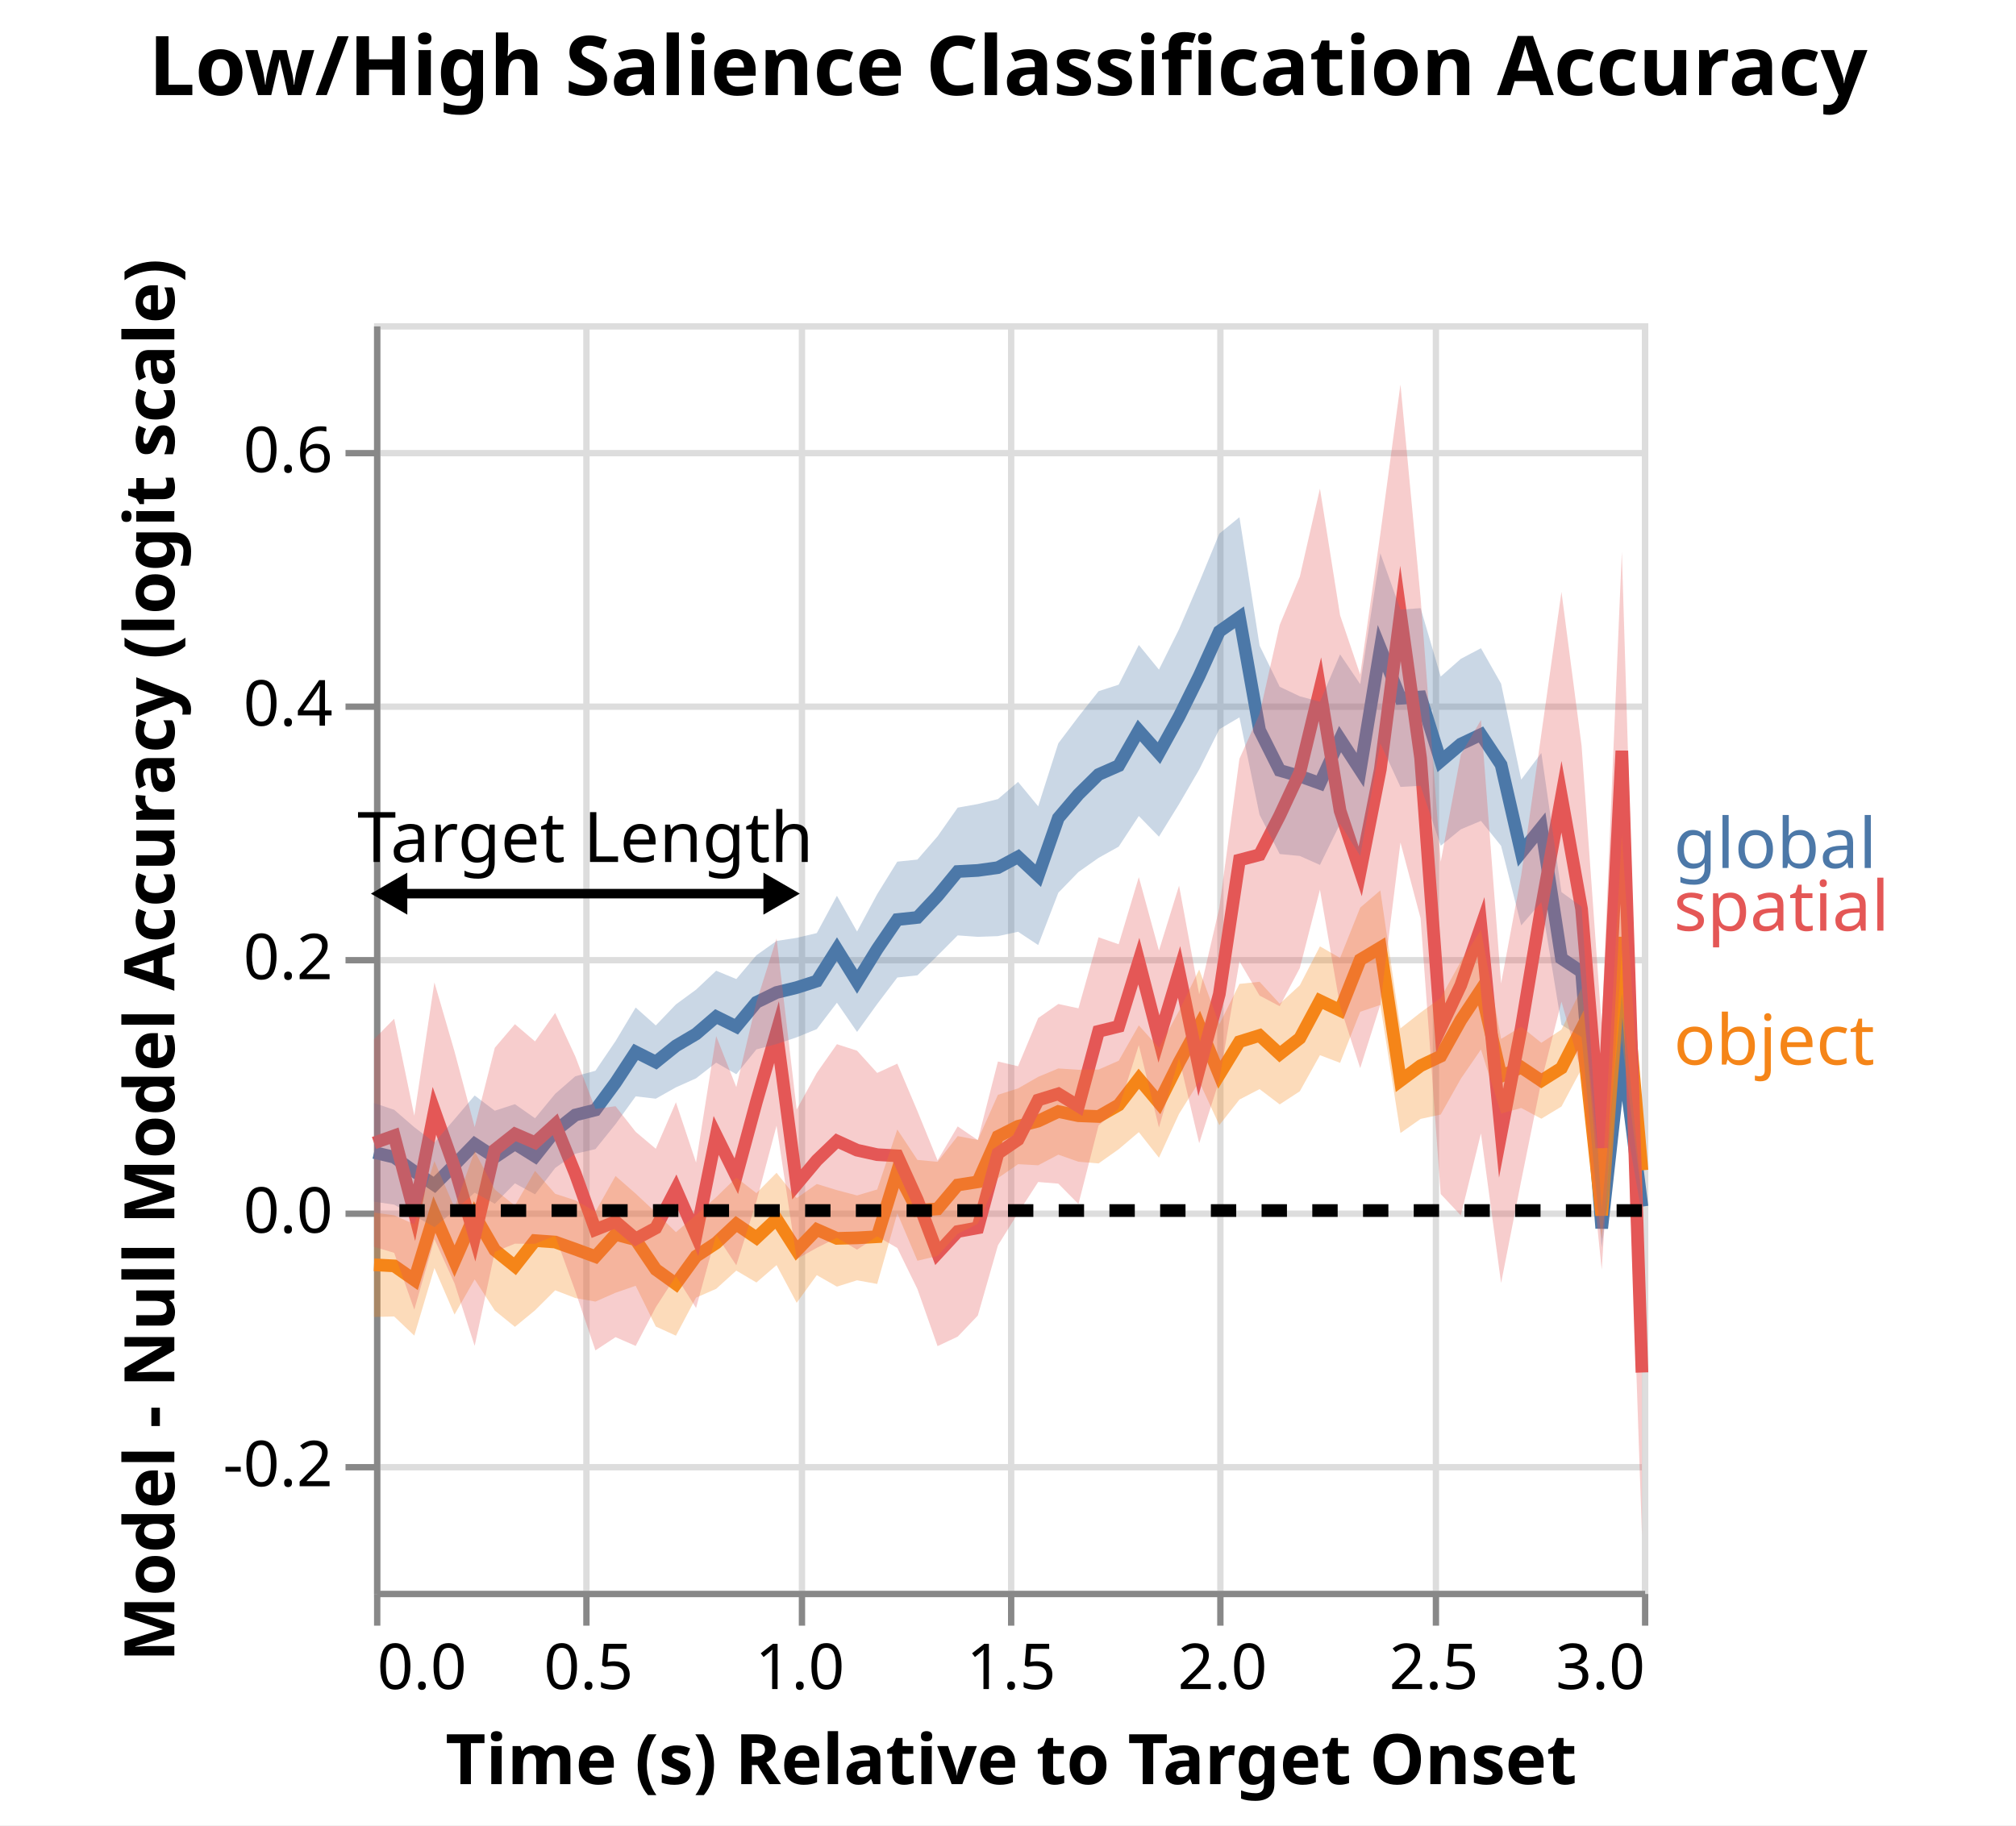
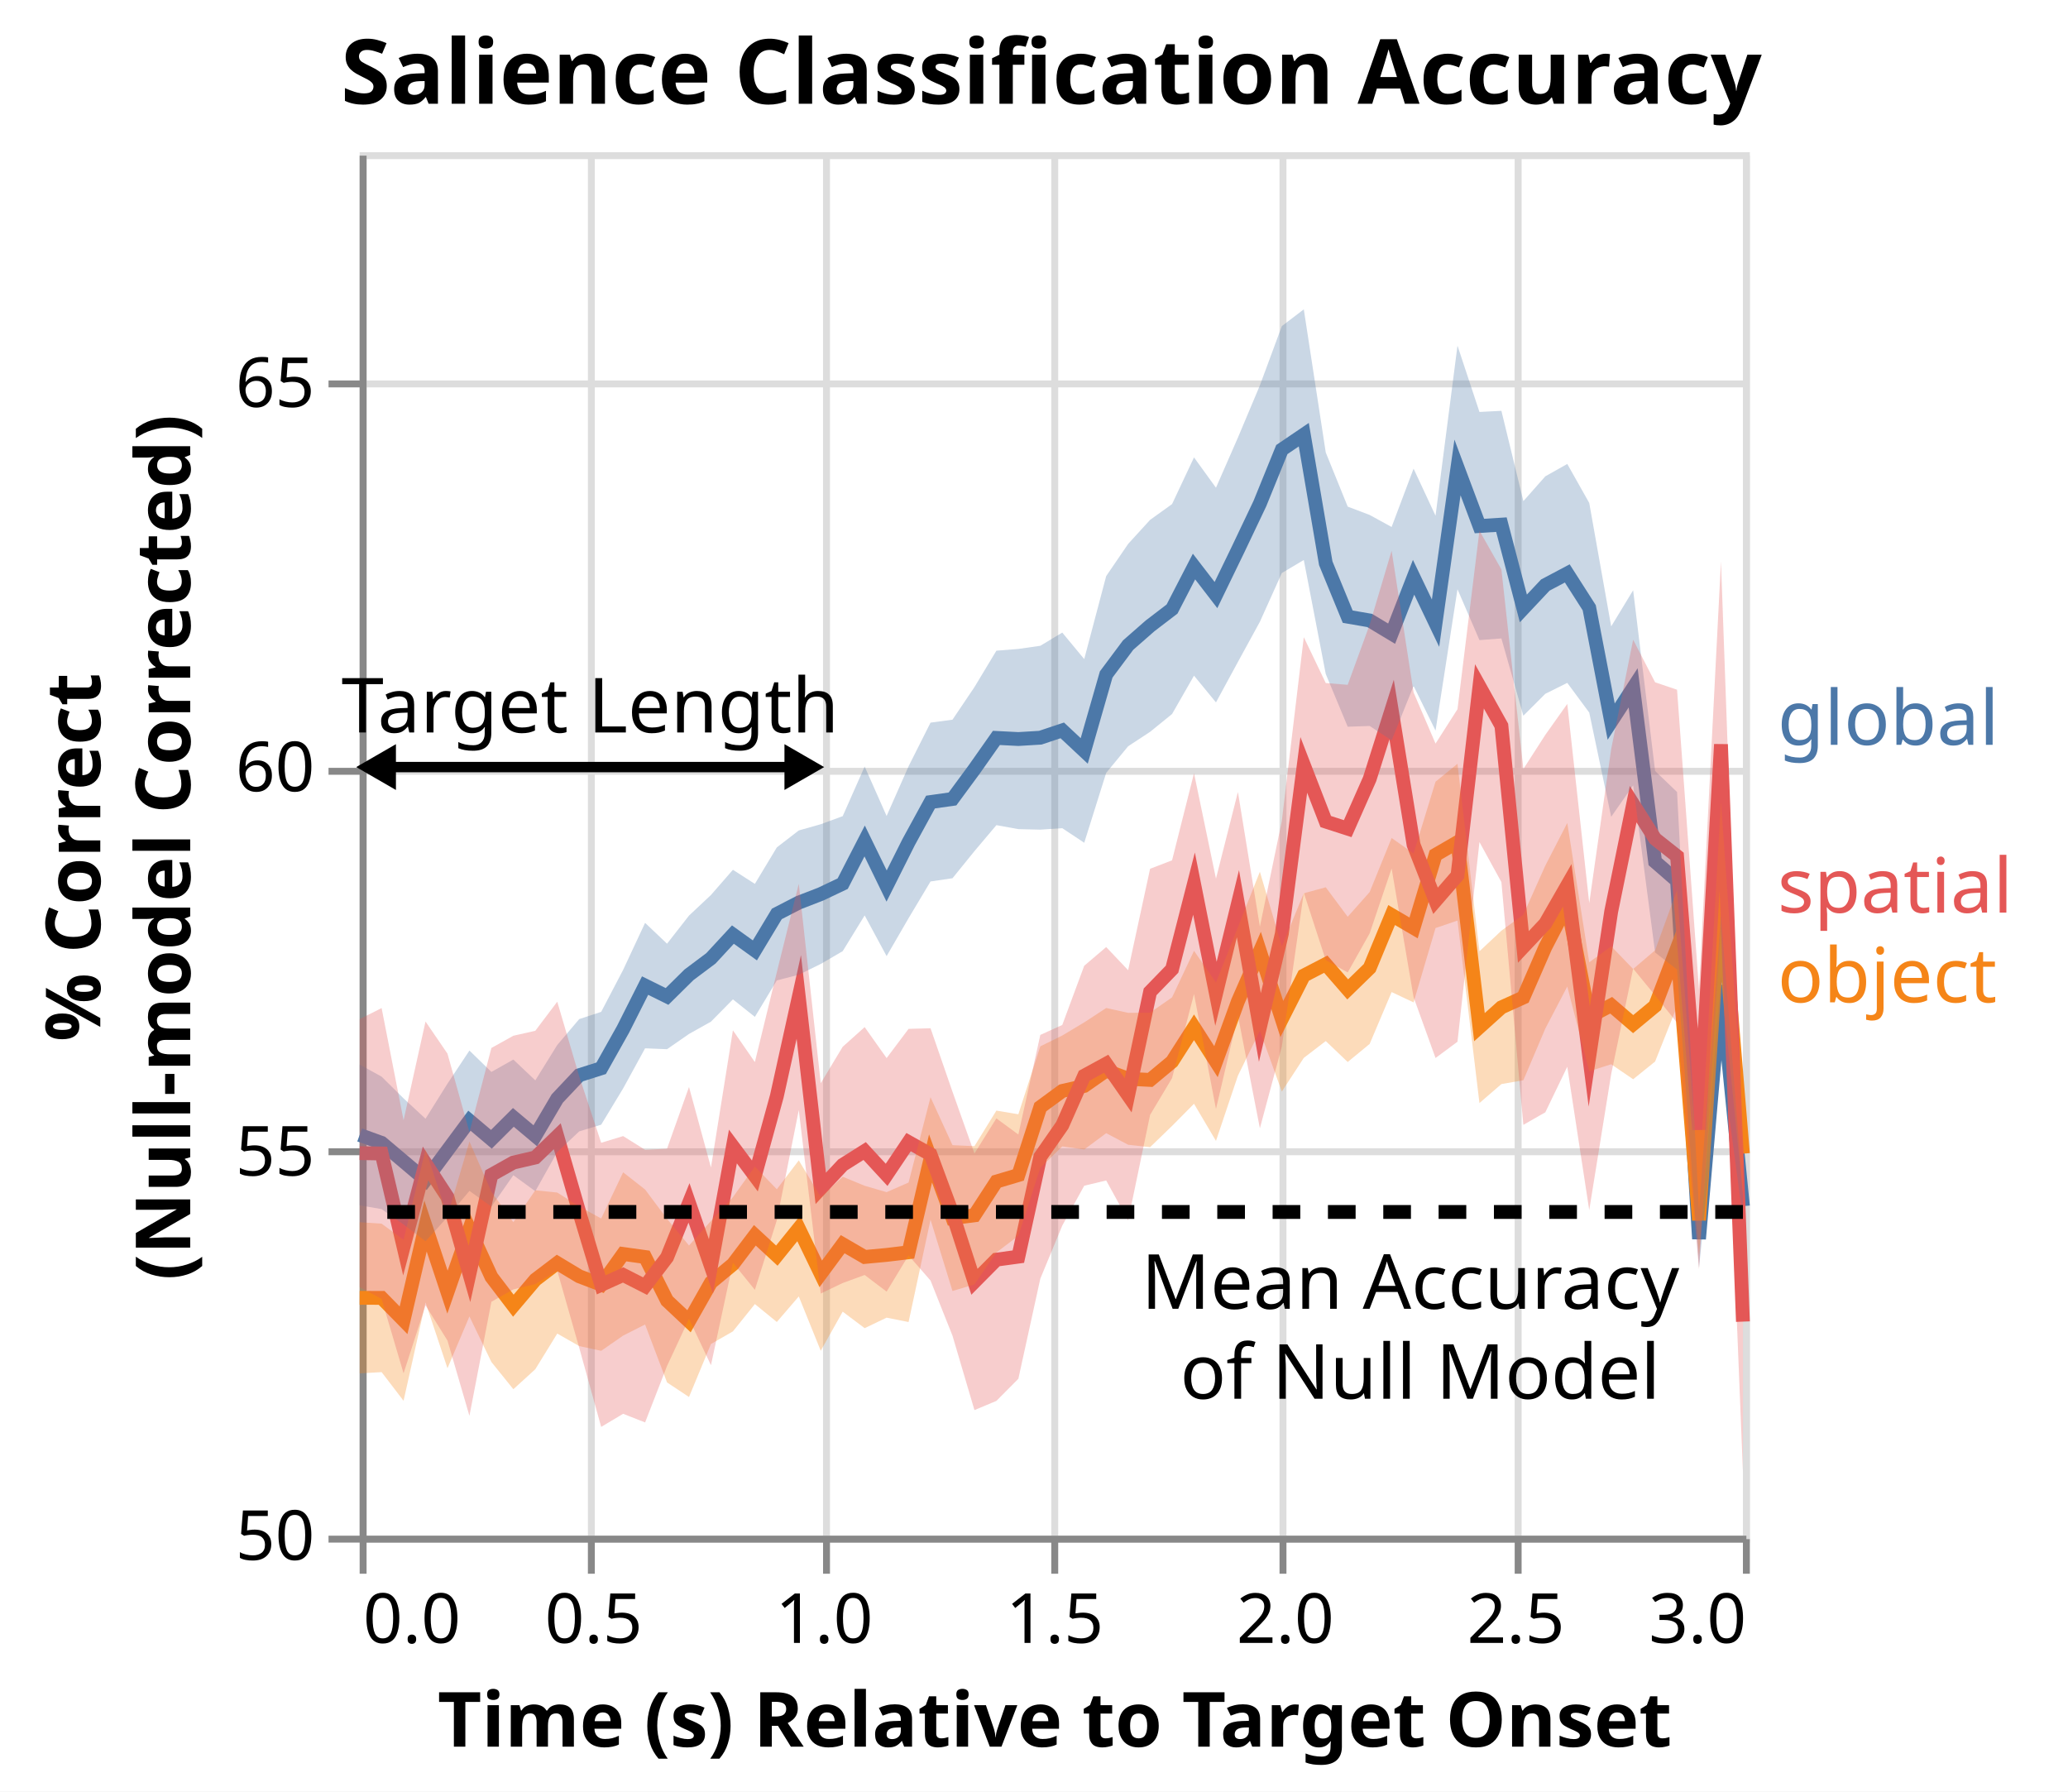
- <svg xmlns="http://www.w3.org/2000/svg" class="marks" width="318" height="288" viewBox="0 0 318 288" version="1.1">
-   <rect width="318" height="288" fill="white" />
-   <g fill="none" stroke-miterlimit="10" transform="translate(59,51)">
+ <svg xmlns="http://www.w3.org/2000/svg" class="marks" width="299" height="259" viewBox="0 0 299 259" version="1.1">
+   <rect width="299" height="259" fill="white" />
+   <g fill="none" stroke-miterlimit="10" transform="translate(52,22)">
    <g class="mark-group role-frame root" role="graphics-object" aria-roledescription="group mark container">
      <g transform="translate(0,0)">
        <path class="background" aria-hidden="true" d="M0.5,0.5h200v200h-200Z" stroke="#ddd" />
        <g>
          <g class="mark-group role-axis" aria-hidden="true">
            <g transform="translate(0.5,200.5)">
              <path class="background" aria-hidden="true" d="M0,0h0v0h0Z" pointer-events="none" />
              <g>
                <g class="mark-rule role-axis-grid" pointer-events="none">
                  <line transform="translate(0,-200)" x2="0" y2="200" stroke="#ddd" stroke-width="1" opacity="1" />
                  <line transform="translate(33,-200)" x2="0" y2="200" stroke="#ddd" stroke-width="1" opacity="1" />
                  <line transform="translate(67,-200)" x2="0" y2="200" stroke="#ddd" stroke-width="1" opacity="1" />
                  <line transform="translate(100,-200)" x2="0" y2="200" stroke="#ddd" stroke-width="1" opacity="1" />
                  <line transform="translate(133,-200)" x2="0" y2="200" stroke="#ddd" stroke-width="1" opacity="1" />
                  <line transform="translate(167,-200)" x2="0" y2="200" stroke="#ddd" stroke-width="1" opacity="1" />
                  <line transform="translate(200,-200)" x2="0" y2="200" stroke="#ddd" stroke-width="1" opacity="1" />
                </g>
              </g>
              <path class="foreground" aria-hidden="true" d="" pointer-events="none" display="none" />
            </g>
          </g>
          <g class="mark-group role-axis" aria-hidden="true">
            <g transform="translate(0.5,0.5)">
              <path class="background" aria-hidden="true" d="M0,0h0v0h0Z" pointer-events="none" />
              <g>
                <g class="mark-rule role-axis-grid" pointer-events="none">
-                   <line transform="translate(0,180)" x2="200" y2="0" stroke="#ddd" stroke-width="1" opacity="1" />
-                   <line transform="translate(0,140)" x2="200" y2="0" stroke="#ddd" stroke-width="1" opacity="1" />
-                   <line transform="translate(0,100)" x2="200" y2="0" stroke="#ddd" stroke-width="1" opacity="1" />
-                   <line transform="translate(0,60)" x2="200" y2="0" stroke="#ddd" stroke-width="1" opacity="1" />
-                   <line transform="translate(0,20)" x2="200" y2="0" stroke="#ddd" stroke-width="1" opacity="1" />
+                   <line transform="translate(0,200)" x2="200" y2="0" stroke="#ddd" stroke-width="1" opacity="1" />
+                   <line transform="translate(0,144)" x2="200" y2="0" stroke="#ddd" stroke-width="1" opacity="1" />
+                   <line transform="translate(0,89)" x2="200" y2="0" stroke="#ddd" stroke-width="1" opacity="1" />
+                   <line transform="translate(0,33)" x2="200" y2="0" stroke="#ddd" stroke-width="1" opacity="1" />
                </g>
              </g>
              <path class="foreground" aria-hidden="true" d="" pointer-events="none" display="none" />
            </g>
          </g>
          <g class="mark-group role-axis" role="graphics-symbol" aria-roledescription="axis" aria-label="X-axis titled 'Time (s) Relative to Target Onset' for a linear scale with values from 0.0 to 3.0">
            <g transform="translate(0.5,200.5)">
              <path class="background" aria-hidden="true" d="M0,0h0v0h0Z" pointer-events="none" />
              <g>
                <g class="mark-rule role-axis-tick" pointer-events="none">
                  <line transform="translate(0,0)" x2="0" y2="5" stroke="#888" stroke-width="1" opacity="1" />
                  <line transform="translate(33,0)" x2="0" y2="5" stroke="#888" stroke-width="1" opacity="1" />
                  <line transform="translate(67,0)" x2="0" y2="5" stroke="#888" stroke-width="1" opacity="1" />
                  <line transform="translate(100,0)" x2="0" y2="5" stroke="#888" stroke-width="1" opacity="1" />
                  <line transform="translate(133,0)" x2="0" y2="5" stroke="#888" stroke-width="1" opacity="1" />
                  <line transform="translate(167,0)" x2="0" y2="5" stroke="#888" stroke-width="1" opacity="1" />
                  <line transform="translate(200,0)" x2="0" y2="5" stroke="#888" stroke-width="1" opacity="1" />
                </g>
                <g class="mark-text role-axis-label" pointer-events="none">
                  <text text-anchor="start" transform="translate(0,15)" font-family="sans-serif" font-size="10px" fill="#000" opacity="1">0.0</text>
                  <text text-anchor="middle" transform="translate(33.33333,15)" font-family="sans-serif" font-size="10px" fill="#000" opacity="1">0.5</text>
                  <text text-anchor="middle" transform="translate(66.66667,15)" font-family="sans-serif" font-size="10px" fill="#000" opacity="1">1.0</text>
                  <text text-anchor="middle" transform="translate(100,15)" font-family="sans-serif" font-size="10px" fill="#000" opacity="1">1.5</text>
                  <text text-anchor="middle" transform="translate(133.3333,15)" font-family="sans-serif" font-size="10px" fill="#000" opacity="1">2.0</text>
                  <text text-anchor="middle" transform="translate(166.6667,15)" font-family="sans-serif" font-size="10px" fill="#000" opacity="1">2.5</text>
                  <text text-anchor="end" transform="translate(200,15)" font-family="sans-serif" font-size="10px" fill="#000" opacity="1">3.0</text>
                </g>
                <g class="mark-rule role-axis-domain" pointer-events="none">
                  <line transform="translate(0,0)" x2="200" y2="0" stroke="#888" stroke-width="1" opacity="1" />
                </g>
                <g class="mark-text role-axis-title" pointer-events="none">
                  <text text-anchor="middle" transform="translate(100,30)" font-family="sans-serif" font-size="11px" font-weight="bold" fill="#000" opacity="1">Time (s) Relative to Target Onset</text>
                </g>
              </g>
              <path class="foreground" aria-hidden="true" d="" pointer-events="none" display="none" />
            </g>
          </g>
-           <g class="mark-group role-axis" role="graphics-symbol" aria-roledescription="axis" aria-label="Y-axis titled 'Model - Null Model Accuracy (logit scale)' for a linear scale with values from -0.3 to 0.7">
+           <g class="mark-group role-axis" role="graphics-symbol" aria-roledescription="axis" aria-label="Y-axis titled '% Correct (Null-model Corrected)' for a linear scale with values from 50 to 68">
            <g transform="translate(0.5,0.5)">
              <path class="background" aria-hidden="true" d="M0,0h0v0h0Z" pointer-events="none" />
              <g>
                <g class="mark-rule role-axis-tick" pointer-events="none">
-                   <line transform="translate(0,180)" x2="-5" y2="0" stroke="#888" stroke-width="1" opacity="1" />
-                   <line transform="translate(0,140)" x2="-5" y2="0" stroke="#888" stroke-width="1" opacity="1" />
-                   <line transform="translate(0,100)" x2="-5" y2="0" stroke="#888" stroke-width="1" opacity="1" />
-                   <line transform="translate(0,60)" x2="-5" y2="0" stroke="#888" stroke-width="1" opacity="1" />
-                   <line transform="translate(0,20)" x2="-5" y2="0" stroke="#888" stroke-width="1" opacity="1" />
+                   <line transform="translate(0,200)" x2="-5" y2="0" stroke="#888" stroke-width="1" opacity="1" />
+                   <line transform="translate(0,144)" x2="-5" y2="0" stroke="#888" stroke-width="1" opacity="1" />
+                   <line transform="translate(0,89)" x2="-5" y2="0" stroke="#888" stroke-width="1" opacity="1" />
+                   <line transform="translate(0,33)" x2="-5" y2="0" stroke="#888" stroke-width="1" opacity="1" />
                </g>
                <g class="mark-text role-axis-label" pointer-events="none">
-                   <text text-anchor="end" transform="translate(-7,183)" font-family="sans-serif" font-size="10px" fill="#000" opacity="1">-0.2</text>
-                   <text text-anchor="end" transform="translate(-7,143)" font-family="sans-serif" font-size="10px" fill="#000" opacity="1">0.0</text>
-                   <text text-anchor="end" transform="translate(-7,103)" font-family="sans-serif" font-size="10px" fill="#000" opacity="1">0.2</text>
-                   <text text-anchor="end" transform="translate(-7,63)" font-family="sans-serif" font-size="10px" fill="#000" opacity="1">0.4</text>
-                   <text text-anchor="end" transform="translate(-7,23)" font-family="sans-serif" font-size="10px" fill="#000" opacity="1">0.6</text>
+                   <text text-anchor="end" transform="translate(-7,203)" font-family="sans-serif" font-size="10px" fill="#000" opacity="1">50</text>
+                   <text text-anchor="end" transform="translate(-7,147.4444)" font-family="sans-serif" font-size="10px" fill="#000" opacity="1">55</text>
+                   <text text-anchor="end" transform="translate(-7,91.88889)" font-family="sans-serif" font-size="10px" fill="#000" opacity="1">60</text>
+                   <text text-anchor="end" transform="translate(-7,36.33333)" font-family="sans-serif" font-size="10px" fill="#000" opacity="1">65</text>
                </g>
                <g class="mark-rule role-axis-domain" pointer-events="none">
                  <line transform="translate(0,200)" x2="0" y2="-200" stroke="#888" stroke-width="1" opacity="1" />
                </g>
                <g class="mark-text role-axis-title" pointer-events="none">
-                   <text text-anchor="middle" transform="translate(-30,100) rotate(-90) translate(0,-2)" font-family="sans-serif" font-size="11px" font-weight="bold" fill="#000" opacity="1">Model - Null Model Accuracy (logit scale)</text>
+                   <text text-anchor="middle" transform="translate(-36,100) rotate(-90) translate(0,-2)" font-family="sans-serif" font-size="11px" font-weight="bold" fill="#000" opacity="1">
+                     <tspan>% Correct</tspan>
+                     <tspan x="0" dy="13">(Null-model Corrected)</tspan>
+                   </text>
                </g>
              </g>
              <path class="foreground" aria-hidden="true" d="" pointer-events="none" display="none" />
            </g>
          </g>
          <g class="mark-group role-scope layer_0_pathgroup" role="graphics-object" aria-roledescription="group mark container">
            <g transform="translate(0,0)">
              <path class="background" aria-hidden="true" d="M0,0h200v200h-200Z" />
              <g>
                <g class="mark-line role-mark layer_0_marks" role="graphics-object" aria-roledescription="line mark container">
-                   <path aria-label="condition: global; Time (s) Relative to Target Onset: 0; Model - Null Model Accuracy (logit scale): 0.0458576920712" role="graphics-symbol" aria-roledescription="line mark" d="M0,130.828L3.175,131.584L6.349,133.839L9.524,135.948L12.698,132.784L15.873,129.511L19.048,131.591L22.222,129.463L25.397,131.442L28.571,127.437L31.746,124.926L34.921,124.128L38.095,119.817L41.27,114.976L44.444,116.575L47.619,114.02L50.794,112.144L53.968,109.414L57.143,110.983L60.317,107.145L63.492,105.595L66.667,104.82L69.841,103.796L73.016,98.772L76.19,103.899L79.365,98.75L82.54,94.092L85.714,93.755L88.889,90.368L92.063,86.51L95.238,86.338L98.413,85.894L101.587,84.192L104.762,87.165L107.937,78.071L111.111,74.334L114.286,71.206L117.46,69.807L120.635,64.255L123.81,67.832L126.984,62.068L130.159,55.657L133.333,48.629L136.508,46.397L139.683,64.217L142.857,70.553L146.032,71.46L149.206,72.595L152.381,65.615L155.556,70.5L158.73,51.293L161.905,59.176L165.079,58.966L168.254,69.095L171.429,66.4L174.603,64.897L177.778,69.667L180.952,83.507L184.127,79.573L187.302,100.228L190.476,102.341L193.651,142.789L196.825,114.163L200,139.372" stroke="#4c78a8" stroke-width="2" />
+                   <path aria-label="condition: global; Time (s) Relative to Target Onset: 0; % Correct, (Null-model Corrected): 55.2138958479" role="graphics-symbol" aria-roledescription="line mark" d="M0,142.068L3.175,143.216L6.349,145.895L9.524,148.582L12.698,144.294L15.873,140.012L19.048,142.696L22.222,139.53L25.397,142.194L28.571,136.802L31.746,133.438L34.921,132.431L38.095,126.776L41.27,120.477L44.444,122.048L47.619,118.915L50.794,116.535L53.968,113.104L57.143,115.388L60.317,110.116L63.492,108.479L66.667,107.252L69.841,105.743L73.016,99.573L76.19,106.087L79.365,99.757L82.54,93.946L85.714,93.5L88.889,89.186L92.063,84.674L95.238,84.836L98.413,84.644L101.587,83.584L104.762,86.555L107.937,75.505L111.111,71.254L114.286,68.473L117.46,66.046L120.635,59.899L123.81,64.023L126.984,57.474L130.159,50.798L133.333,42.989L136.508,40.837L139.683,59.422L142.857,67.147L146.032,67.695L149.206,69.606L152.381,61.45L155.556,68.085L158.73,45.575L161.905,54.043L165.079,53.841L168.254,65.955L171.429,62.576L174.603,60.894L177.778,65.858L180.952,82.317L184.127,77.433L187.302,102.572L190.476,105.331L193.651,157.097L196.825,120.439L200,152.367" stroke="#4c78a8" stroke-width="2" />
                </g>
              </g>
              <path class="foreground" aria-hidden="true" d="" display="none" />
            </g>
            <g transform="translate(0,0)">
              <path class="background" aria-hidden="true" d="M0,0h200v200h-200Z" />
              <g>
                <g class="mark-line role-mark layer_0_marks" role="graphics-object" aria-roledescription="line mark container">
-                   <path aria-label="condition: object; Time (s) Relative to Target Onset: 0; Model - Null Model Accuracy (logit scale): -0.0427899117037" role="graphics-symbol" aria-roledescription="line mark" d="M0,148.558L3.175,148.732L6.349,150.949L9.524,140.635L12.698,147.98L15.873,140.747L19.048,146.233L22.222,148.784L25.397,144.742L28.571,144.969L31.746,146.095L34.921,147.268L38.095,143.758L41.27,144.602L44.444,149.297L47.619,151.582L50.794,147.211L53.968,145.125L57.143,142.137L60.317,144.305L63.492,141.328L66.667,146.298L69.841,143.001L73.016,144.394L76.19,144.313L79.365,144.13L82.54,133.818L85.714,139.967L88.889,139.738L92.063,135.97L95.238,135.472L98.413,128.31L101.587,126.708L104.762,125.883L107.937,124.382L111.111,125.041L114.286,125.162L117.46,123.346L120.635,119.209L123.81,122.99L126.984,116.622L130.159,110.808L133.333,118.572L136.508,113.365L139.683,112.374L142.857,115.311L146.032,112.817L149.206,106.901L152.381,108.42L155.556,100.423L158.73,98.525L161.905,119.515L165.079,117.152L168.254,115.649L171.429,109.952L174.603,105.159L177.778,118.81L180.952,117.397L184.127,119.525L187.302,117.519L190.476,111.298L193.651,140.75L196.825,96.878L200,133.649" stroke="#f58518" stroke-width="2" />
+                   <path aria-label="condition: object; Time (s) Relative to Target Onset: 0; % Correct, (Null-model Corrected): 53.0947133708" role="graphics-symbol" aria-roledescription="line mark" d="M0,165.614L3.175,165.625L6.349,168.861L9.524,155.236L12.698,164.791L15.873,155.66L19.048,162.59L22.222,166.752L25.397,163.002L28.571,160.59L31.746,162.502L34.921,163.712L38.095,159.273L41.27,159.714L44.444,166.023L47.619,169.002L50.794,163.396L53.968,160.766L57.143,156.577L60.317,159.515L63.492,155.579L66.667,162.151L69.841,157.862L73.016,159.709L76.19,159.412L79.365,159.031L82.54,145.469L85.714,154.085L88.889,153.686L92.063,148.807L95.238,147.865L98.413,138.04L101.587,135.71L104.762,134.984L107.937,132.766L111.111,133.952L114.286,134.113L117.46,131.474L120.635,126.508L123.81,131.476L126.984,122.758L130.159,115.514L133.333,125.307L136.508,119.031L139.683,117.382L142.857,121.027L146.032,117.935L149.206,110.28L152.381,112.141L155.556,101.582L158.73,99.745L161.905,126.488L165.079,123.629L168.254,122.194L171.429,114.91L174.603,108.791L177.778,124.986L180.952,123.321L184.127,126.048L187.302,123.417L190.476,115.065L193.651,154.388L196.825,106.483L200,144.772" stroke="#f58518" stroke-width="2" />
                </g>
              </g>
              <path class="foreground" aria-hidden="true" d="" display="none" />
            </g>
            <g transform="translate(0,0)">
              <path class="background" aria-hidden="true" d="M0,0h200v200h-200Z" />
              <g>
                <g class="mark-line role-mark layer_0_marks" role="graphics-object" aria-roledescription="line mark container">
-                   <path aria-label="condition: spatial; Time (s) Relative to Target Onset: 0; Model - Null Model Accuracy (logit scale): 0.0532740561635" role="graphics-symbol" aria-roledescription="line mark" d="M0,129.345L3.175,128.209L6.349,140.336L9.524,124.262L12.698,133.202L15.873,144.09L19.048,130.422L22.222,127.913L25.397,129.285L28.571,126.393L31.746,134.201L34.921,143.016L38.095,141.758L41.27,144.472L44.444,142.756L47.619,136.631L50.794,143.898L53.968,128.15L57.143,134.581L60.317,122.833L63.492,111.842L66.667,135.865L69.841,132.079L73.016,129.027L76.19,130.477L79.365,131.181L82.54,131.366L85.714,138.351L88.889,146.742L92.063,143.312L95.238,142.731L98.413,130.987L101.587,128.814L104.762,122.564L107.937,121.583L111.111,123.531L114.286,111.727L117.46,110.947L120.635,100.646L123.81,112.941L126.984,102.351L130.159,117.642L133.333,105.849L136.508,84.696L139.683,83.865L142.857,77.679L146.032,70.86L149.206,57.739L152.381,76.917L155.556,86.49L158.73,70.387L161.905,45.792L165.079,68.599L168.254,111.192L171.429,104.416L174.603,95.216L177.778,127.801L180.952,111.215L184.127,92.221L187.302,74.71L190.476,92.438L193.651,130.097L196.825,67.463L200,165.555" stroke="#e45756" stroke-width="2" />
+                   <path aria-label="condition: spatial; Time (s) Relative to Target Onset: 0; % Correct, (Null-model Corrected): 54.977514085" role="graphics-symbol" aria-roledescription="line mark" d="M0,144.694L3.175,144.751L6.349,158.241L9.524,146.189L12.698,151.054L15.873,162.164L19.048,147.841L22.222,146.062L25.397,145.324L28.571,142.256L31.746,153.214L34.921,163.738L38.095,162.306L41.27,163.924L44.444,159.759L47.619,151.892L50.794,161.063L53.968,143.742L57.143,147.997L60.317,136.469L63.492,122.118L66.667,149.794L69.841,146.399L73.016,144.396L76.19,147.837L79.365,143.107L82.54,144.882L85.714,153.452L88.889,163.298L92.063,160.095L95.238,159.662L98.413,145.228L101.587,140.671L104.762,133.51L107.937,131.778L111.111,136.34L114.286,121.38L117.46,118.11L120.635,105.737L123.81,121.664L126.984,108.645L130.159,126.534L133.333,112.981L136.508,88.578L139.683,96.767L142.857,97.79L146.032,90.611L149.206,80.58L152.381,100.127L155.556,108.221L158.73,104.558L161.905,77.22L165.079,82.921L168.254,114.888L171.429,111.514L174.603,105.984L177.778,130.745L180.952,109.775L184.127,94.247L187.302,99.263L190.476,101.779L193.651,141.287L196.825,85.608L200,169.055" stroke="#e45756" stroke-width="2" />
                </g>
              </g>
              <path class="foreground" aria-hidden="true" d="" display="none" />
            </g>
          </g>
          <g class="mark-group role-scope layer_1_layer_0_pathgroup" role="graphics-object" aria-roledescription="group mark container">
            <g transform="translate(0,0)">
              <path class="background" aria-hidden="true" d="M0,0h200v200h-200Z" />
              <g>
                <g class="mark-area role-mark layer_1_layer_0_marks" role="graphics-object" aria-roledescription="area mark container">
-                   <path aria-label="Model - Null Model Accuracy (logit scale): 0.00693501611776; upper_logitmeandiff: 0.0847803680247; condition: global; Time (s) Relative to Target Onset: 0; Mean of logitmeandiff: 0.0458576920712; Mean + stderr of logitmeandiff: 0.0847803680247; Mean - stderr of logitmeandiff: 0.00693501611776" role="graphics-symbol" aria-roledescription="errorband" d="M0,138.613L3.175,139.064L6.349,140.827L9.524,142.621L12.698,139.985L15.873,137.175L19.048,138.93L22.222,135.708L25.397,137.442L28.571,133.285L31.746,131.033L34.921,130.31L38.095,126.368L41.27,121.985L44.444,122.353L47.619,120.563L50.794,119.139L53.968,116.667L57.143,118.49L60.317,114.571L63.492,113.728L66.667,112.666L69.841,111.37L73.016,107.207L76.19,111.816L79.365,107.42L82.54,103.232L85.714,102.887L88.889,99.775L92.063,96.588L95.238,96.815L98.413,96.704L101.587,96.013L104.762,98.109L107.937,89.859L111.111,86.589L114.286,84.354L117.46,82.584L120.635,77.747L123.81,81.011L126.984,75.866L130.159,70.419L133.333,64.059L136.508,62.188L139.683,77.565L142.857,83.746L146.032,84.053L149.206,85.468L152.381,78.983L155.556,84.053L158.73,66.291L161.905,73.157L165.079,72.982L168.254,82.441L171.429,79.848L174.603,78.518L177.778,82.46L180.952,95.006L184.127,91.34L187.302,110.701L190.476,112.626L193.651,145.806L196.825,122.586L200,140.711L200,138.034L196.825,105.74L193.651,139.771L190.476,92.056L187.302,89.755L184.127,67.805L180.952,72.009L177.778,56.875L174.603,51.276L171.429,52.952L168.254,55.749L165.079,44.951L161.905,45.195L158.73,36.295L155.556,56.948L152.381,52.248L149.206,59.722L146.032,58.868L142.857,57.36L139.683,50.869L136.508,30.606L133.333,33.199L130.159,40.894L126.984,48.269L123.81,54.654L120.635,50.763L117.46,57.029L114.286,58.058L111.111,62.08L107.937,66.283L104.762,76.221L101.587,72.37L98.413,75.083L95.238,75.862L92.063,76.433L88.889,80.961L85.714,84.624L82.54,84.953L79.365,90.081L76.19,95.982L73.016,90.336L69.841,96.223L66.667,96.975L63.492,97.462L60.317,99.719L57.143,103.477L53.968,102.161L50.794,105.149L47.619,107.478L44.444,110.797L41.27,107.967L38.095,113.267L34.921,117.945L31.746,118.819L28.571,121.589L25.397,125.442L22.222,123.218L19.048,124.253L15.873,121.847L12.698,125.582L9.524,129.275L6.349,126.85L3.175,124.104L0,123.044Z" fill="#4c78a8" opacity="0.3" />
+                   <path aria-label="% Correct, (Null-model Corrected): 54.2980238863; upper_logitmeandiff: 56.1297678096; condition: global; Time (s) Relative to Target Onset: 0; Mean of logitmeandiff: 55.2138958479; Mean + stderr of logitmeandiff: 56.1297678096; Mean - stderr of logitmeandiff: 54.2980238863" role="graphics-symbol" aria-roledescription="errorband" d="M0,152.244L3.175,152.789L6.349,155.009L9.524,157.439L12.698,153.933L15.873,150.154L19.048,152.43L22.222,147.887L25.397,150.207L28.571,144.537L31.746,141.552L34.921,140.585L38.095,135.343L41.27,129.544L44.444,129.672L47.619,127.469L50.794,125.691L53.968,122.47L57.143,125L60.317,119.729L63.492,118.907L66.667,117.35L69.841,115.499L73.016,110.334L76.19,116.215L79.365,110.736L82.54,105.425L85.714,104.959L88.889,101.042L92.063,97.283L95.238,97.859L98.413,97.934L101.587,97.72L104.762,99.831L107.937,89.727L111.111,85.879L114.286,83.794L117.46,81.219L120.635,75.673L123.81,79.538L126.984,73.689L130.159,67.885L133.333,60.836L136.508,58.952L139.683,75.434L142.857,83.055L146.032,82.947L149.206,85.03L152.381,77.152L155.556,83.614L158.73,63.18L161.905,70.534L165.079,70.292L168.254,81.465L171.429,78.296L174.603,76.716L177.778,81.009L180.952,96.078L184.127,91.534L187.302,115.69L190.476,118.163L193.651,161.257L196.825,130.514L200,154.199L200,150.535L196.825,110.364L193.651,152.937L190.476,92.499L187.302,89.453L184.127,63.331L180.952,68.555L177.778,50.706L174.603,45.072L171.429,46.857L168.254,50.445L165.079,37.39L161.905,37.553L158.73,27.97L155.556,52.556L152.381,45.748L149.206,54.182L146.032,52.442L142.857,51.238L139.683,43.411L136.508,22.722L133.333,25.142L130.159,33.712L126.984,41.26L123.81,48.508L120.635,44.125L117.46,50.873L114.286,53.153L111.111,56.629L107.937,61.283L104.762,73.279L101.587,69.449L98.413,71.355L95.238,71.812L92.063,72.065L88.889,77.33L85.714,82.04L82.54,82.466L79.365,88.778L76.19,95.96L73.016,88.812L69.841,95.987L66.667,97.153L63.492,98.05L60.317,100.502L57.143,105.776L53.968,103.738L50.794,107.379L47.619,110.361L44.444,114.424L41.27,111.41L38.095,118.209L34.921,124.276L31.746,125.324L28.571,129.066L25.397,134.18L22.222,131.172L19.048,132.962L15.873,129.869L12.698,134.655L9.524,139.725L6.349,136.781L3.175,133.642L0,131.891Z" fill="#4c78a8" opacity="0.3" />
                </g>
              </g>
              <path class="foreground" aria-hidden="true" d="" display="none" />
            </g>
            <g transform="translate(0,0)">
              <path class="background" aria-hidden="true" d="M0,0h200v200h-200Z" />
              <g>
                <g class="mark-area role-mark layer_1_layer_0_marks" role="graphics-object" aria-roledescription="area mark container">
-                   <path aria-label="Model - Null Model Accuracy (logit scale): -0.0839577740955; upper_logitmeandiff: -0.00162204931182; condition: object; Time (s) Relative to Target Onset: 0; Mean of logitmeandiff: -0.0427899117037; Mean + stderr of logitmeandiff: -0.00162204931182; Mean - stderr of logitmeandiff: -0.0839577740955" role="graphics-symbol" aria-roledescription="errorband" d="M0,156.792L3.175,156.714L6.349,159.735L9.524,149.064L12.698,156.409L15.873,150.858L19.048,155.78L22.222,158.351L25.397,155.74L28.571,152.583L31.746,153.803L34.921,154.367L38.095,152.967L41.27,151.872L44.444,158.297L47.619,159.746L50.794,153.742L53.968,152.352L57.143,149.475L60.317,151.354L63.492,148.613L66.667,154.558L69.841,150.192L73.016,152.005L76.19,151.005L79.365,151.582L82.54,140.423L85.714,147.919L88.889,147.168L92.063,143.685L95.238,142.084L98.413,134.881L101.587,132.686L104.762,132.858L107.937,131.181L111.111,132.297L114.286,132.568L117.46,130.325L120.635,127.629L123.81,131.663L126.984,124.743L130.159,119.649L133.333,126.519L136.508,122.489L139.683,120.842L142.857,123.253L146.032,121.181L149.206,115.487L152.381,116.694L155.556,108.639L158.73,107.56L161.905,127.777L165.079,125.544L168.254,124.855L171.429,119.203L174.603,114.586L177.778,124.692L180.952,123.817L184.127,125.513L187.302,123.593L190.476,117.637L193.651,144.496L196.825,113.098L200,137.991L200,129.307L196.825,80.659L193.651,137.005L190.476,104.959L187.302,111.444L184.127,113.537L180.952,110.977L177.778,112.928L174.603,95.732L171.429,100.701L168.254,106.444L165.079,108.76L161.905,111.254L158.73,89.489L155.556,92.206L152.381,100.147L149.206,98.316L146.032,104.452L142.857,107.368L139.683,103.906L136.508,104.241L133.333,110.624L130.159,101.966L126.984,108.5L123.81,114.316L120.635,110.789L117.46,116.367L114.286,117.756L111.111,117.784L107.937,117.583L104.762,118.907L101.587,120.73L98.413,121.739L95.238,128.86L92.063,128.255L88.889,132.308L85.714,132.014L82.54,127.212L79.365,136.678L76.19,137.62L73.016,136.782L69.841,135.811L66.667,138.038L63.492,134.043L60.317,137.255L57.143,134.8L53.968,137.898L50.794,140.681L47.619,143.418L44.444,140.297L41.27,137.332L38.095,134.55L34.921,140.17L31.746,138.386L28.571,137.356L25.397,133.743L22.222,139.217L19.048,136.686L15.873,130.635L12.698,139.551L9.524,132.206L6.349,142.164L3.175,140.749L0,140.324Z" fill="#f58518" opacity="0.3" />
+                   <path aria-label="% Correct, (Null-model Corrected): 52.1114628869; upper_logitmeandiff: 54.0779638547; condition: object; Time (s) Relative to Target Onset: 0; Mean of logitmeandiff: 53.0947133708; Mean + stderr of logitmeandiff: 54.0779638547; Mean - stderr of logitmeandiff: 52.1114628869" role="graphics-symbol" aria-roledescription="errorband" d="M0,176.539L3.175,176.355L6.349,180.499L9.524,166.274L12.698,175.795L15.873,168.305L19.048,174.89L22.222,178.827L25.397,175.935L28.571,170.782L31.746,172.591L34.921,173.277L38.095,171.076L41.27,169.469L44.444,177.846L47.619,179.952L50.794,172.289L53.968,170.467L57.143,166.517L60.317,169.107L63.492,165.413L66.667,173.27L69.841,167.614L73.016,170.001L76.19,168.482L79.365,169.113L82.54,154.318L85.714,164.625L88.889,163.682L92.063,159.063L95.238,156.651L98.413,146.819L101.587,143.722L104.762,144.171L107.937,141.813L111.111,143.484L114.286,143.835L117.46,140.764L120.635,137.562L123.81,142.929L126.984,133.499L130.159,127.009L133.333,135.801L136.508,130.929L139.683,128.496L142.857,131.524L146.032,128.911L149.206,121.415L152.381,122.906L155.556,112.159L158.73,111.078L161.905,137.456L165.079,134.716L168.254,134.158L171.429,126.687L174.603,120.61L177.778,132.858L180.952,131.848L184.127,134.017L187.302,131.459L190.476,123.473L193.651,159.521L196.825,119.141L200,150.675L200,138.869L196.825,93.825L193.651,149.255L190.476,106.658L187.302,115.376L184.127,118.079L180.952,114.794L177.778,117.113L174.603,96.971L171.429,103.133L168.254,110.229L165.079,112.542L161.905,115.52L158.73,88.413L155.556,91.005L152.381,101.376L149.206,99.144L146.032,106.958L142.857,110.53L139.683,106.267L136.508,107.133L133.333,114.813L130.159,104.019L126.984,112.018L123.81,120.024L120.635,115.455L117.46,122.184L114.286,124.391L111.111,124.42L107.937,123.719L104.762,125.797L101.587,127.698L98.413,129.26L95.238,139.08L92.063,138.55L88.889,143.69L85.714,143.545L82.54,136.62L79.365,148.95L76.19,150.341L73.016,149.417L69.841,148.11L66.667,151.033L63.492,145.744L60.317,149.923L57.143,146.637L53.968,151.065L50.794,154.503L47.619,158.053L44.444,154.2L41.27,149.959L38.095,147.471L34.921,154.147L31.746,152.413L28.571,150.397L25.397,150.069L22.222,154.677L19.048,150.29L15.873,143.015L12.698,153.787L9.524,144.198L6.349,157.223L3.175,154.894L0,154.689Z" fill="#f58518" opacity="0.3" />
                </g>
              </g>
              <path class="foreground" aria-hidden="true" d="" display="none" />
            </g>
            <g transform="translate(0,0)">
              <path class="background" aria-hidden="true" d="M0,0h200v200h-200Z" />
              <g>
                <g class="mark-area role-mark layer_1_layer_0_marks" role="graphics-object" aria-roledescription="area mark container">
-                   <path aria-label="Model - Null Model Accuracy (logit scale): -0.0285991369612; upper_logitmeandiff: 0.135147249288; condition: spatial; Time (s) Relative to Target Onset: 0; Mean of logitmeandiff: 0.0532740561635; Mean + stderr of logitmeandiff: 0.135147249288; Mean - stderr of logitmeandiff: -0.0285991369612" role="graphics-symbol" aria-roledescription="errorband" d="M0,145.72L3.175,146.675L6.349,155.634L9.524,144.518L12.698,151.485L15.873,161.355L19.048,146.523L22.222,145.228L25.397,145.256L28.571,143.963L31.746,152.718L34.921,162.067L38.095,159.976L41.27,161.361L44.444,155.259L47.619,150.339L50.794,155.375L53.968,143.824L57.143,148.64L60.317,138.555L63.492,126.612L66.667,147.662L69.841,145.882L73.016,144.3L76.19,146.172L79.365,144.075L82.54,145.908L85.714,152.39L88.889,161.39L92.063,159.899L95.238,156.57L98.413,145.492L101.587,140.395L104.762,135.496L107.937,135.757L111.111,138.969L114.286,126.569L117.46,123.909L120.635,113.897L123.81,126.898L126.984,115.961L130.159,129.378L133.333,119.461L136.508,100.676L139.683,106.083L142.857,107.762L146.032,101.739L149.206,89.373L152.381,107.757L155.556,117.533L158.73,107.513L161.905,81.927L165.079,93.883L168.254,137.397L171.429,140.77L174.603,127.824L177.778,151.44L180.952,135.303L184.127,119.622L187.302,107.04L190.476,118.214L193.651,149.328L196.825,98.873L200,191.228L200,139.882L196.825,36.054L193.651,110.866L190.476,66.662L187.302,42.379L184.127,64.821L180.952,87.126L177.778,104.163L174.603,62.608L171.429,68.062L168.254,84.986L165.079,43.316L161.905,9.658L158.73,33.261L155.556,55.447L152.381,46.077L149.206,26.104L146.032,39.982L142.857,47.595L139.683,61.647L136.508,68.716L133.333,92.236L130.159,105.906L126.984,88.742L123.81,98.984L120.635,87.395L117.46,97.985L114.286,96.885L111.111,108.093L107.937,107.408L104.762,109.632L101.587,117.233L98.413,116.483L95.238,128.892L92.063,126.725L88.889,132.095L85.714,124.311L82.54,116.823L79.365,118.287L76.19,114.781L73.016,113.754L69.841,118.277L66.667,124.069L63.492,97.072L60.317,107.111L57.143,120.523L53.968,112.477L50.794,132.421L47.619,122.923L44.444,130.253L41.27,127.584L38.095,123.54L34.921,123.964L31.746,115.684L28.571,108.823L25.397,113.315L22.222,110.599L19.048,114.321L15.873,126.826L12.698,114.919L9.524,104.007L6.349,125.037L3.175,109.742L0,112.971Z" fill="#e45756" opacity="0.3" />
+                   <path aria-label="% Correct, (Null-model Corrected): 53.2349055049; upper_logitmeandiff: 56.7201226651; condition: spatial; Time (s) Relative to Target Onset: 0; Mean of logitmeandiff: 54.977514085; Mean + stderr of logitmeandiff: 56.7201226651; Mean - stderr of logitmeandiff: 53.2349055049" role="graphics-symbol" aria-roledescription="errorband" d="M0,164.057L3.175,165.776L6.349,176.53L9.524,166.706L12.698,171.79L15.873,182.672L19.048,166.184L22.222,164.394L25.397,163.636L28.571,161.704L31.746,172.83L34.921,184.274L38.095,182.379L41.27,183.63L44.444,175.463L47.619,168.65L50.794,175.353L53.968,160.54L57.143,164.459L60.317,154.4L63.492,138.471L66.667,164.996L69.841,163.475L73.016,162.312L76.19,164.717L79.365,159.48L82.54,163.118L85.714,171.085L88.889,181.845L92.063,180.515L95.238,177.317L98.413,162.847L101.587,155.172L104.762,149.408L107.937,148.649L111.111,154.427L114.286,139.169L117.46,133.851L120.635,121.696L123.81,138.313L126.984,124.797L130.159,141.104L133.333,129.293L136.508,107.043L139.683,116.793L142.857,118.581L146.032,112.923L149.206,103.539L152.381,122.152L155.556,130.948L158.73,128.593L161.905,99.724L165.079,105.518L168.254,140.61L171.429,138.795L174.603,132.21L177.778,152.93L180.952,133.268L184.127,118.021L187.302,121.893L190.476,125.849L193.651,161.48L196.825,112.055L200,190.742L200,147.367L196.825,59.16L193.651,121.094L190.476,77.709L187.302,76.632L184.127,70.474L180.952,86.281L177.778,108.56L174.603,79.759L171.429,84.233L168.254,89.165L165.079,60.324L161.905,54.716L158.73,80.524L155.556,85.494L152.381,78.102L149.206,57.621L146.032,68.298L142.857,76.998L139.683,76.741L136.508,70.113L133.333,96.669L130.159,111.963L126.984,92.493L123.81,105.015L120.635,89.779L117.46,102.369L114.286,103.591L111.111,118.253L107.937,114.908L104.762,117.613L101.587,126.171L98.413,127.609L95.238,142.008L92.063,139.675L88.889,144.751L85.714,135.82L82.54,126.647L79.365,126.735L76.19,130.958L73.016,126.48L69.841,129.324L66.667,134.592L63.492,105.764L60.317,118.539L57.143,131.535L53.968,126.945L50.794,146.773L47.619,135.134L44.444,144.054L41.27,144.219L38.095,142.234L34.921,143.202L31.746,133.598L28.571,122.808L25.397,127.012L22.222,127.729L19.048,129.497L15.873,141.656L12.698,130.318L9.524,125.671L6.349,139.952L3.175,123.726L0,125.332Z" fill="#e45756" opacity="0.3" />
                </g>
              </g>
              <path class="foreground" aria-hidden="true" d="" display="none" />
            </g>
          </g>
          <g class="mark-text role-mark layer_2_marks" role="graphics-object" aria-roledescription="text mark container">
-             <text aria-label="condition: global; Mean of logitmeandiff: 0.285241696932" role="graphics-symbol" aria-roledescription="text mark" text-anchor="start" transform="translate(205,85.95166)" font-family="sans-serif" font-size="11px" fill="#4c78a8">global</text>
-             <text aria-label="condition: object; Mean of logitmeandiff: 0.13014018359" role="graphics-symbol" aria-roledescription="text mark" text-anchor="start" transform="translate(205,116.972)" font-family="sans-serif" font-size="11px" fill="#f58518">object</text>
-             <text aria-label="condition: spatial; Mean of logitmeandiff: 0.235809229296" role="graphics-symbol" aria-roledescription="text mark" text-anchor="start" transform="translate(205,95.83815)" font-family="sans-serif" font-size="11px" fill="#e45756">spatial</text>
+             <text aria-label="condition: global; Mean of logitmeandiff: 60.5594516481" role="graphics-symbol" aria-roledescription="text mark" text-anchor="start" transform="translate(205,85.67276)" font-family="sans-serif" font-size="11px" fill="#4c78a8">global</text>
+             <text aria-label="condition: object; Mean of logitmeandiff: 57.2093236506" role="graphics-symbol" aria-roledescription="text mark" text-anchor="start" transform="translate(205,122.8964)" font-family="sans-serif" font-size="11px" fill="#f58518">object</text>
+             <text aria-label="condition: spatial; Mean of logitmeandiff: 58.3764999171" role="graphics-symbol" aria-roledescription="text mark" text-anchor="start" transform="translate(205,109.9278)" font-family="sans-serif" font-size="11px" fill="#e45756">spatial</text>
          </g>
          <g class="mark-rule role-mark layer_3_layer_0_marks" role="graphics-symbol" aria-roledescription="rule mark container">
-             <line transform="translate(200,140)" x2="-200" y2="0" stroke="black" stroke-width="2" stroke-dasharray="4,4" />
+             <line transform="translate(200,153.2022)" x2="-200" y2="0" stroke="black" stroke-width="2" stroke-dasharray="4,4" />
          </g>
-           <g class="mark-line role-mark layer_4_layer_0_marks" role="graphics-object" aria-roledescription="line mark container">
-             <path aria-label="x: 0.05; y: 0.25" role="graphics-symbol" aria-roledescription="line mark" d="M3.333,90L63.333,90" stroke="black" stroke-width="1.5" />
+           <g class="mark-text role-mark layer_4_layer_0_marks" role="graphics-object" aria-roledescription="text mark container">
+             <text text-anchor="middle" transform="translate(153.3333,167.2022)" font-family="sans-serif" font-size="11px" fill="black">
+               <tspan>Mean Accuracy</tspan>
+               <tspan x="0" dy="13">of Null Model</tspan>
+             </text>
          </g>
-           <g class="mark-symbol role-mark layer_4_layer_1_marks" role="graphics-object" aria-roledescription="symbol mark container">
-             <path aria-label="x: 0.05; y: 0.25; dir: 270" role="graphics-symbol" aria-roledescription="point" transform="translate(3.333333,90) rotate(270)" d="M0,-1.826L-1.581,0.913L1.581,0.913Z" stroke="black" stroke-width="2" opacity="1" />
-             <path aria-label="x: 0.95; y: 0.25; dir: 90" role="graphics-symbol" aria-roledescription="point" transform="translate(63.33333,90) rotate(90)" d="M0,-1.826L-1.581,0.913L1.581,0.913Z" stroke="black" stroke-width="2" opacity="1" />
+           <g class="mark-line role-mark layer_5_layer_0_marks" role="graphics-object" aria-roledescription="line mark container">
+             <path aria-label="x: 0.05; y: 60" role="graphics-symbol" aria-roledescription="line mark" d="M3.333,88.889L63.333,88.889" stroke="black" stroke-width="1.5" />
          </g>
-           <g class="mark-text role-mark layer_5_layer_0_marks" role="graphics-object" aria-roledescription="text mark container">
-             <text text-anchor="middle" transform="translate(33.33333,85)" font-family="sans-serif" font-size="11px" fill="black">Target Length</text>
+           <g class="mark-symbol role-mark layer_5_layer_1_marks" role="graphics-object" aria-roledescription="symbol mark container">
+             <path aria-label="x: 0.05; y: 60; dir: 270" role="graphics-symbol" aria-roledescription="point" transform="translate(3.333333,88.88889) rotate(270)" d="M0,-1.826L-1.581,0.913L1.581,0.913Z" stroke="black" stroke-width="2" opacity="1" />
+             <path aria-label="x: 0.95; y: 60; dir: 90" role="graphics-symbol" aria-roledescription="point" transform="translate(63.33333,88.88889) rotate(90)" d="M0,-1.826L-1.581,0.913L1.581,0.913Z" stroke="black" stroke-width="2" opacity="1" />
+           </g>
+           <g class="mark-text role-mark layer_6_layer_0_marks" role="graphics-object" aria-roledescription="text mark container">
+             <text text-anchor="middle" transform="translate(33.33333,83.88889)" font-family="sans-serif" font-size="11px" fill="black">Target Length</text>
          </g>
          <g class="mark-group role-title">
-             <g transform="translate(100,-46)">
+             <g transform="translate(100,-17)">
              <path class="background" aria-hidden="true" d="M0,0h0v0h0Z" pointer-events="none" />
              <g>
-                 <g class="mark-text role-title-text" role="graphics-symbol" aria-roledescription="title" aria-label="Title text 'Low/High Salience Classification Accuracy'" pointer-events="none">
-                   <text text-anchor="middle" transform="translate(0,10)" font-family="sans-serif" font-size="13px" font-weight="bold" fill="#000" opacity="1">Low/High Salience Classification Accuracy</text>
+                 <g class="mark-text role-title-text" role="graphics-symbol" aria-roledescription="title" aria-label="Title text 'Salience Classification Accuracy'" pointer-events="none">
+                   <text text-anchor="middle" transform="translate(0,10)" font-family="sans-serif" font-size="13px" font-weight="bold" fill="#000" opacity="1">Salience Classification Accuracy</text>
                </g>
              </g>
              <path class="foreground" aria-hidden="true" d="" pointer-events="none" display="none" />
            </g>
          </g>
        </g>
        <path class="foreground" aria-hidden="true" d="" display="none" />
      </g>
    </g>
  </g>
</svg>
